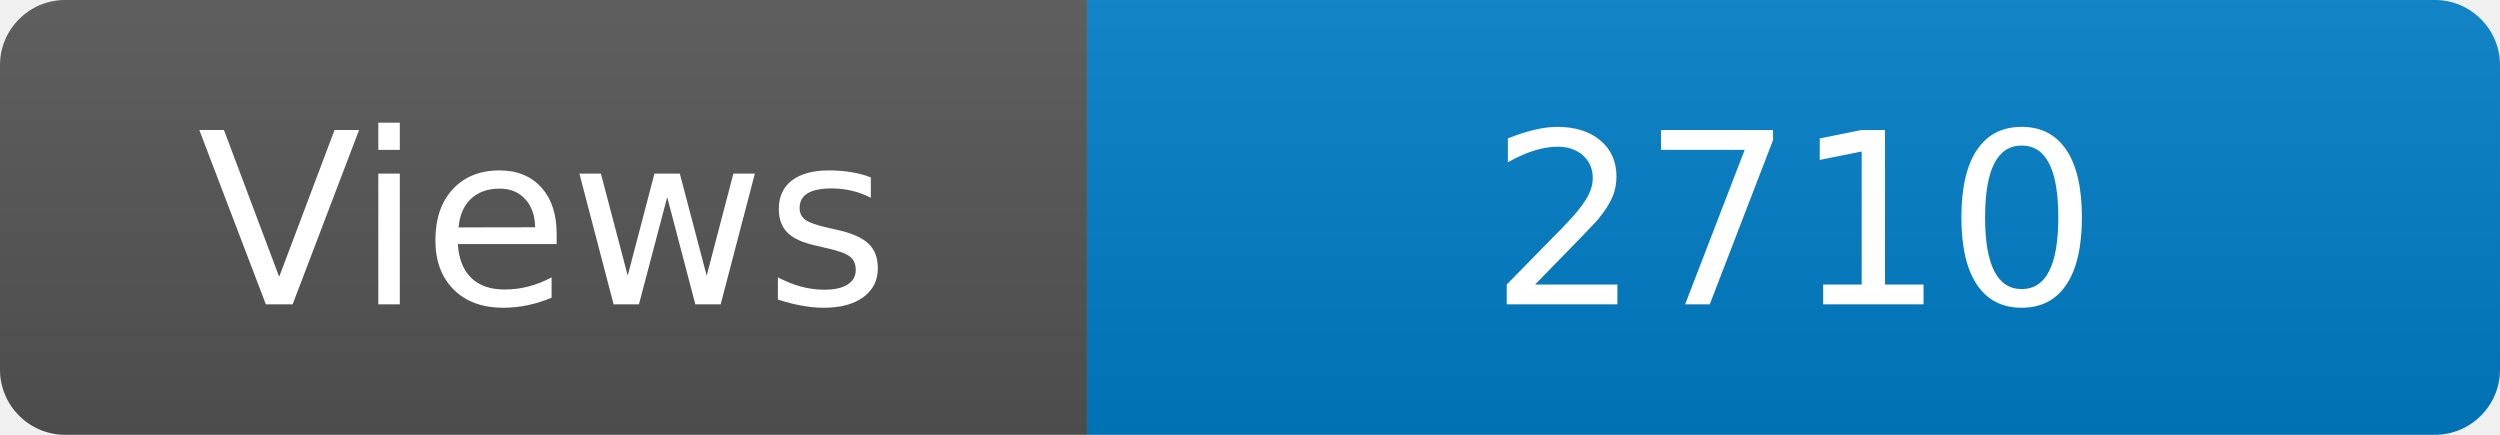
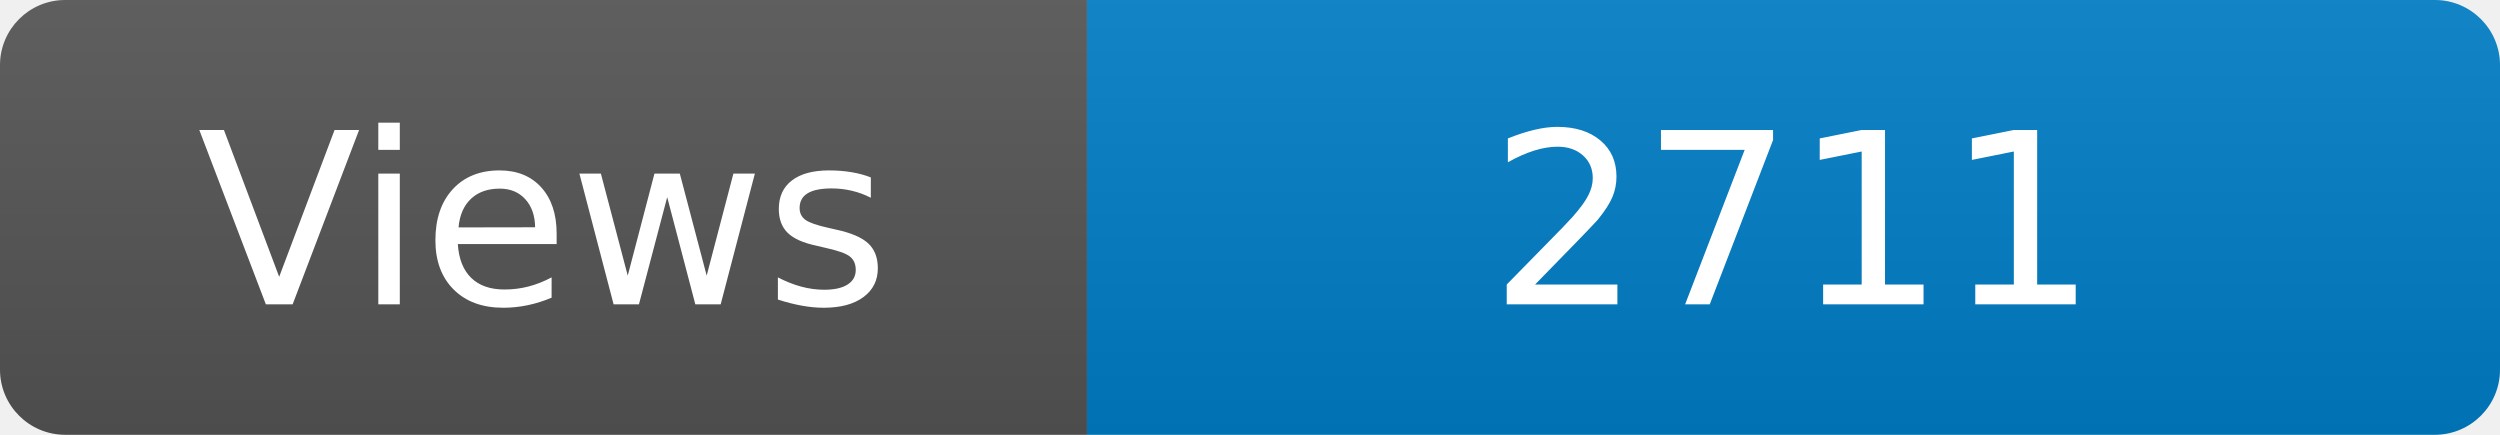
<svg xmlns="http://www.w3.org/2000/svg" width="115" height="20" role="img" aria-label="Maintained?: yes">
  <linearGradient id="s" x2="0" y2="100%">
    <stop offset="0" stop-color="#bbb" stop-opacity=".1" />
    <stop offset="1" stop-opacity=".1" />
  </linearGradient>
  <clipPath id="r">
    <rect width="115" height="20" rx="3" fill="#fff" />
  </clipPath>
  <g clip-path="url(#r)">
    <rect width="50" height="20" fill="#555" />
    <rect x="50" width="160" height="20" fill="#007ec6" />
    <rect width="115" height="20" fill="url(#s)" />
  </g>
  <g fill="#fff" text-anchor="middle" font-family="Verdana,Geneva,DejaVu Sans,sans-serif" font-size="110">
    <text x="250" y="140" transform="scale(.1)" fill="#fff">Views</text>
-     <text x="825" y="140" transform="scale(.1)" fill="#fff">2710</text>
+     <text x="825" y="140" transform="scale(.1)" fill="#fff">2711</text>
  </g>
</svg>
